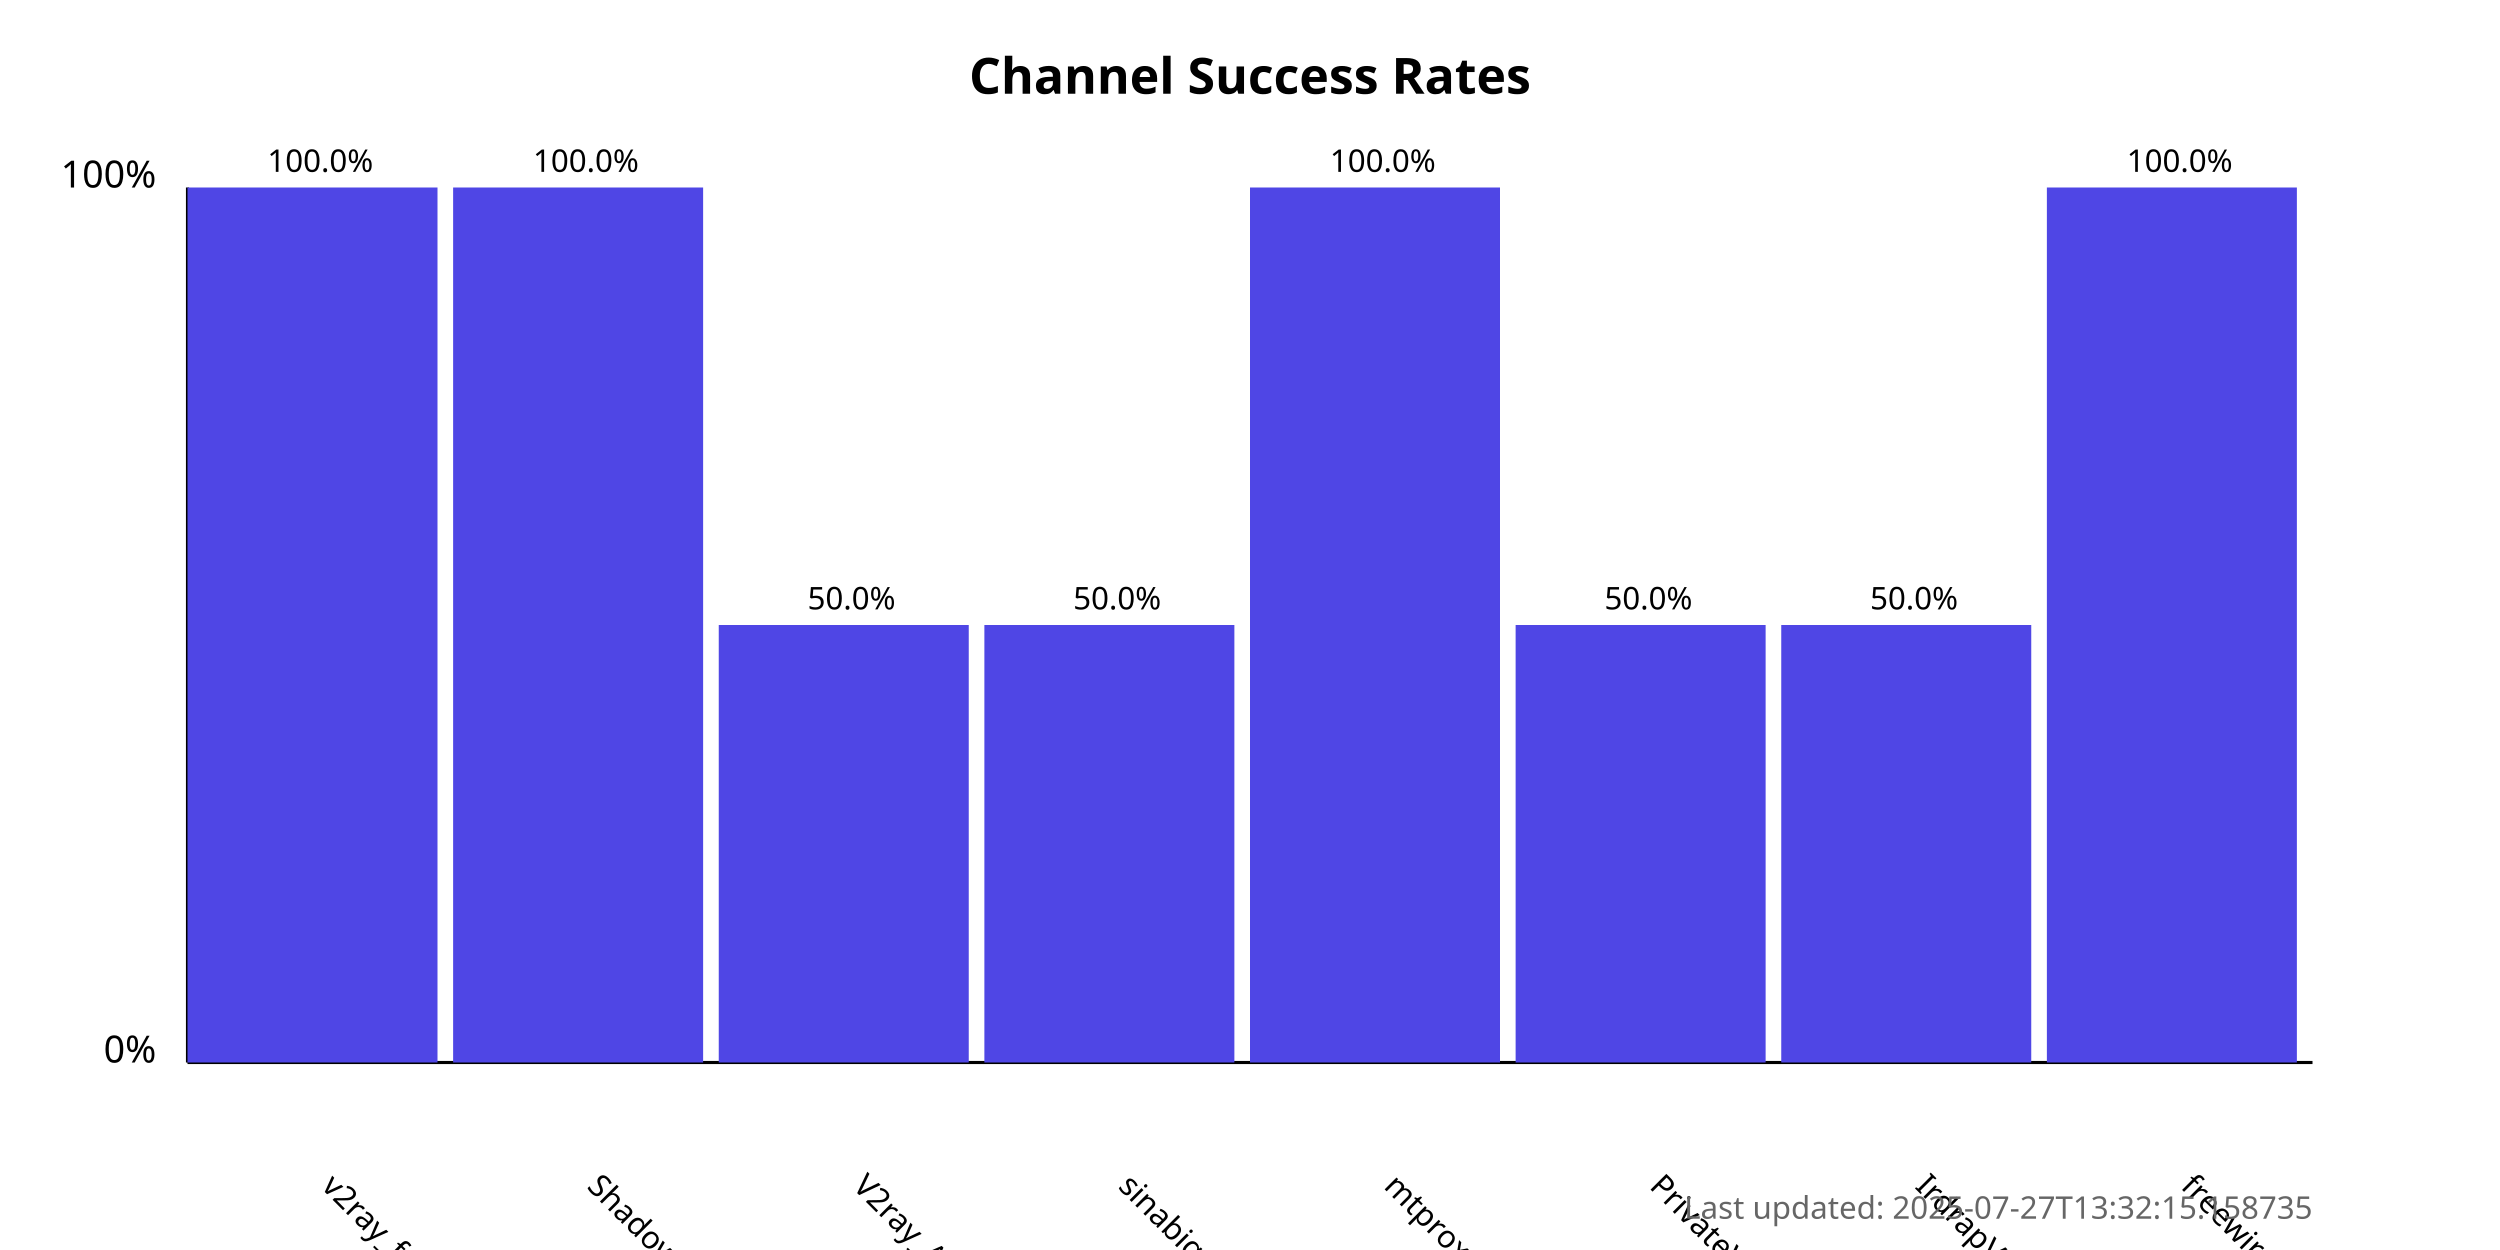
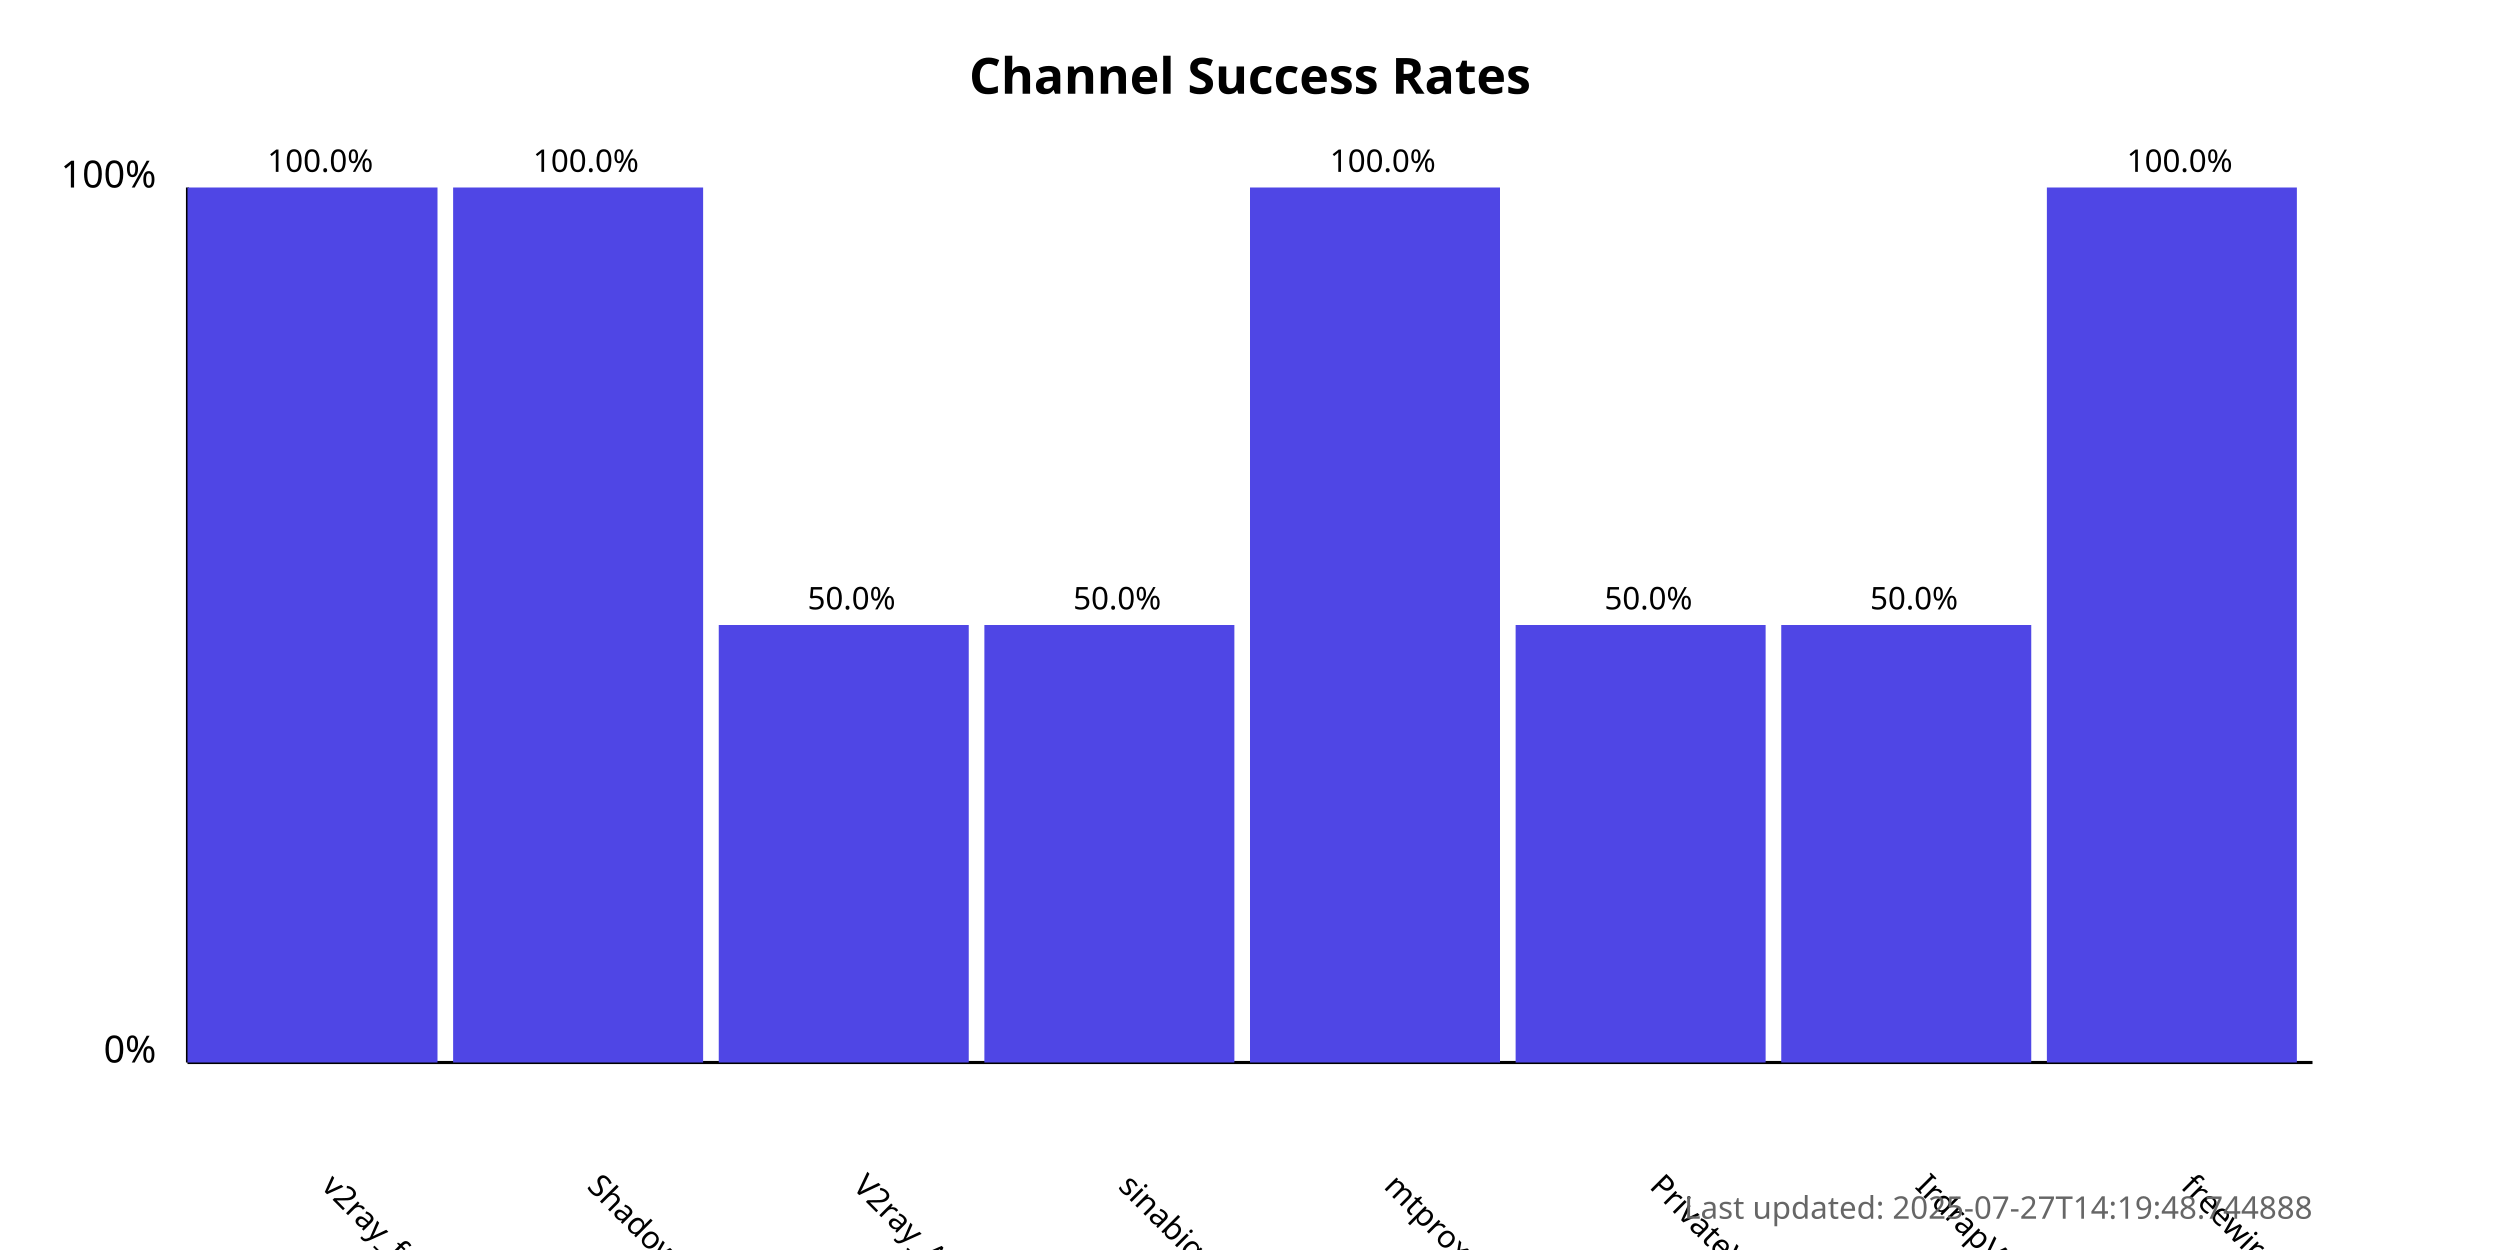
<svg xmlns="http://www.w3.org/2000/svg" width="800" height="400">
  <style>
            .chart-title { font: bold 16px sans-serif; }
            .axis-label { font: 12px sans-serif; }
            .tick-label { font: 10px sans-serif; }
            .bar { fill: #4f46e5; }
            .bar:hover { fill: #6366f1; }
            .timestamp { font: 10px sans-serif; fill: #666; }
        </style>
  <text x="400.0" y="30" text-anchor="middle" class="chart-title">
            Channel Success Rates
        </text>
  <line x1="60" y1="340" x2="60" y2="60" stroke="black" stroke-width="1" />
  <line x1="60" y1="340" x2="740" y2="340" stroke="black" stroke-width="1" />
  <text x="50" y="340" text-anchor="end" class="axis-label">0%</text>
  <text x="50" y="60" text-anchor="end" class="axis-label">100%</text>
  <g>
    <rect x="60" y="60.0" width="80.0" height="280.0" class="bar" />
    <text x="102.5" y="380" transform="rotate(45, 102.5, 380)" text-anchor="start" class="tick-label">
                v2ray_free_conf
            </text>
    <text x="102.5" y="55.0" text-anchor="middle" class="tick-label">
                100.0%
            </text>
  </g>
  <g>
    <rect x="145.0" y="60.0" width="80.0" height="280.0" class="bar" />
    <text x="187.5" y="380" transform="rotate(45, 187.5, 380)" text-anchor="start" class="tick-label">
                ShadowProxy66
            </text>
    <text x="187.5" y="55.0" text-anchor="middle" class="tick-label">
                100.0%
            </text>
  </g>
  <g>
    <rect x="230.0" y="200.0" width="80.0" height="140.0" class="bar" />
    <text x="272.5" y="380" transform="rotate(45, 272.5, 380)" text-anchor="start" class="tick-label">
                V2ray_Alpha
            </text>
    <text x="272.5" y="195.0" text-anchor="middle" class="tick-label">
                50.0%
            </text>
  </g>
  <g>
    <rect x="315.0" y="200.0" width="80.0" height="140.0" class="bar" />
    <text x="357.5" y="380" transform="rotate(45, 357.5, 380)" text-anchor="start" class="tick-label">
                sinabigo
            </text>
    <text x="357.5" y="195.0" text-anchor="middle" class="tick-label">
                50.0%
            </text>
  </g>
  <g>
    <rect x="400.0" y="60.0" width="80.0" height="280.0" class="bar" />
    <text x="442.5" y="380" transform="rotate(45, 442.5, 380)" text-anchor="start" class="tick-label">
                mtproxy_lists
            </text>
    <text x="442.5" y="55.0" text-anchor="middle" class="tick-label">
                100.0%
            </text>
  </g>
  <g>
    <rect x="485.0" y="200.0" width="80.0" height="140.0" class="bar" />
    <text x="527.5" y="380" transform="rotate(45, 527.5, 380)" text-anchor="start" class="tick-label">
                PrivateVPNs
            </text>
    <text x="527.5" y="195.0" text-anchor="middle" class="tick-label">
                50.0%
            </text>
  </g>
  <g>
    <rect x="570.0" y="200.0" width="80.0" height="140.0" class="bar" />
    <text x="612.5" y="380" transform="rotate(45, 612.5, 380)" text-anchor="start" class="tick-label">
                IrdrapVPNnews
            </text>
    <text x="612.5" y="195.0" text-anchor="middle" class="tick-label">
                50.0%
            </text>
  </g>
  <g>
    <rect x="655.0" y="60.0" width="80.0" height="280.0" class="bar" />
    <text x="697.5" y="380" transform="rotate(45, 697.5, 380)" text-anchor="start" class="tick-label">
                freewireguard
            </text>
    <text x="697.5" y="55.0" text-anchor="middle" class="tick-label">
                100.0%
            </text>
  </g>
  <text x="740" y="390" text-anchor="end" class="timestamp">
-             Last updated: 2025-07-27T13:32:15.158735
+             Last updated: 2025-07-27T14:19:48.744888
        </text>
</svg>
